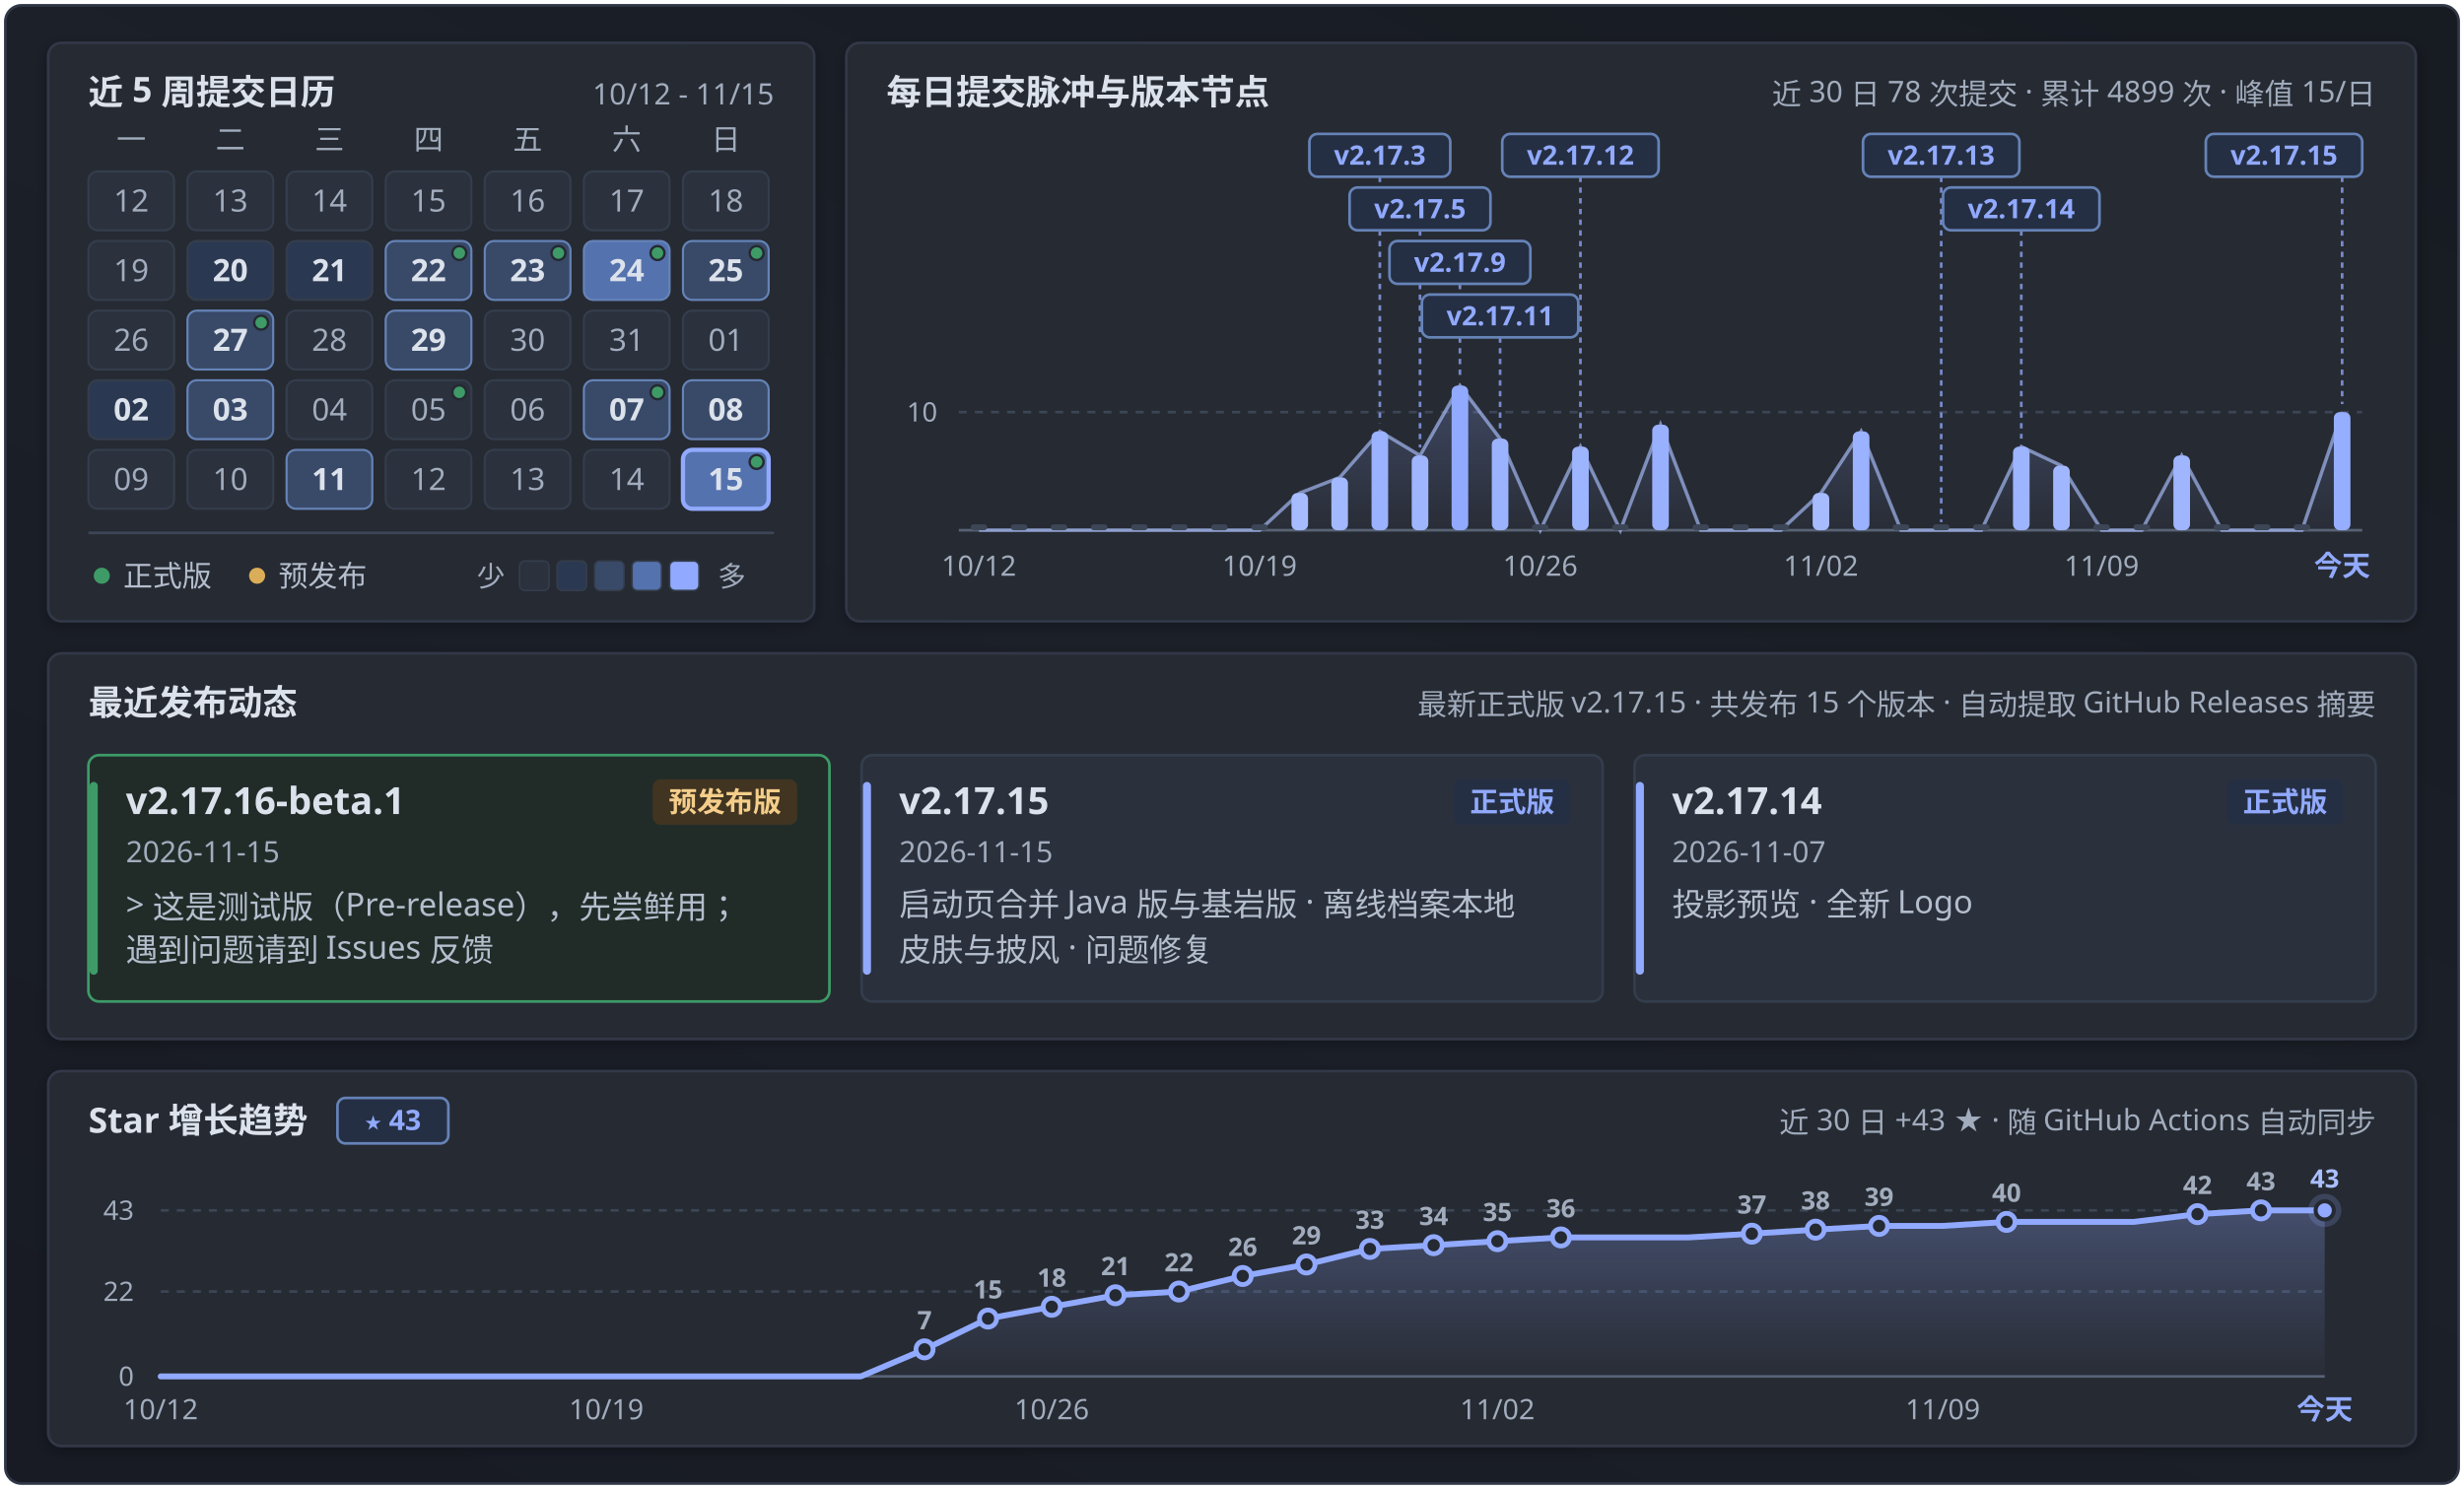
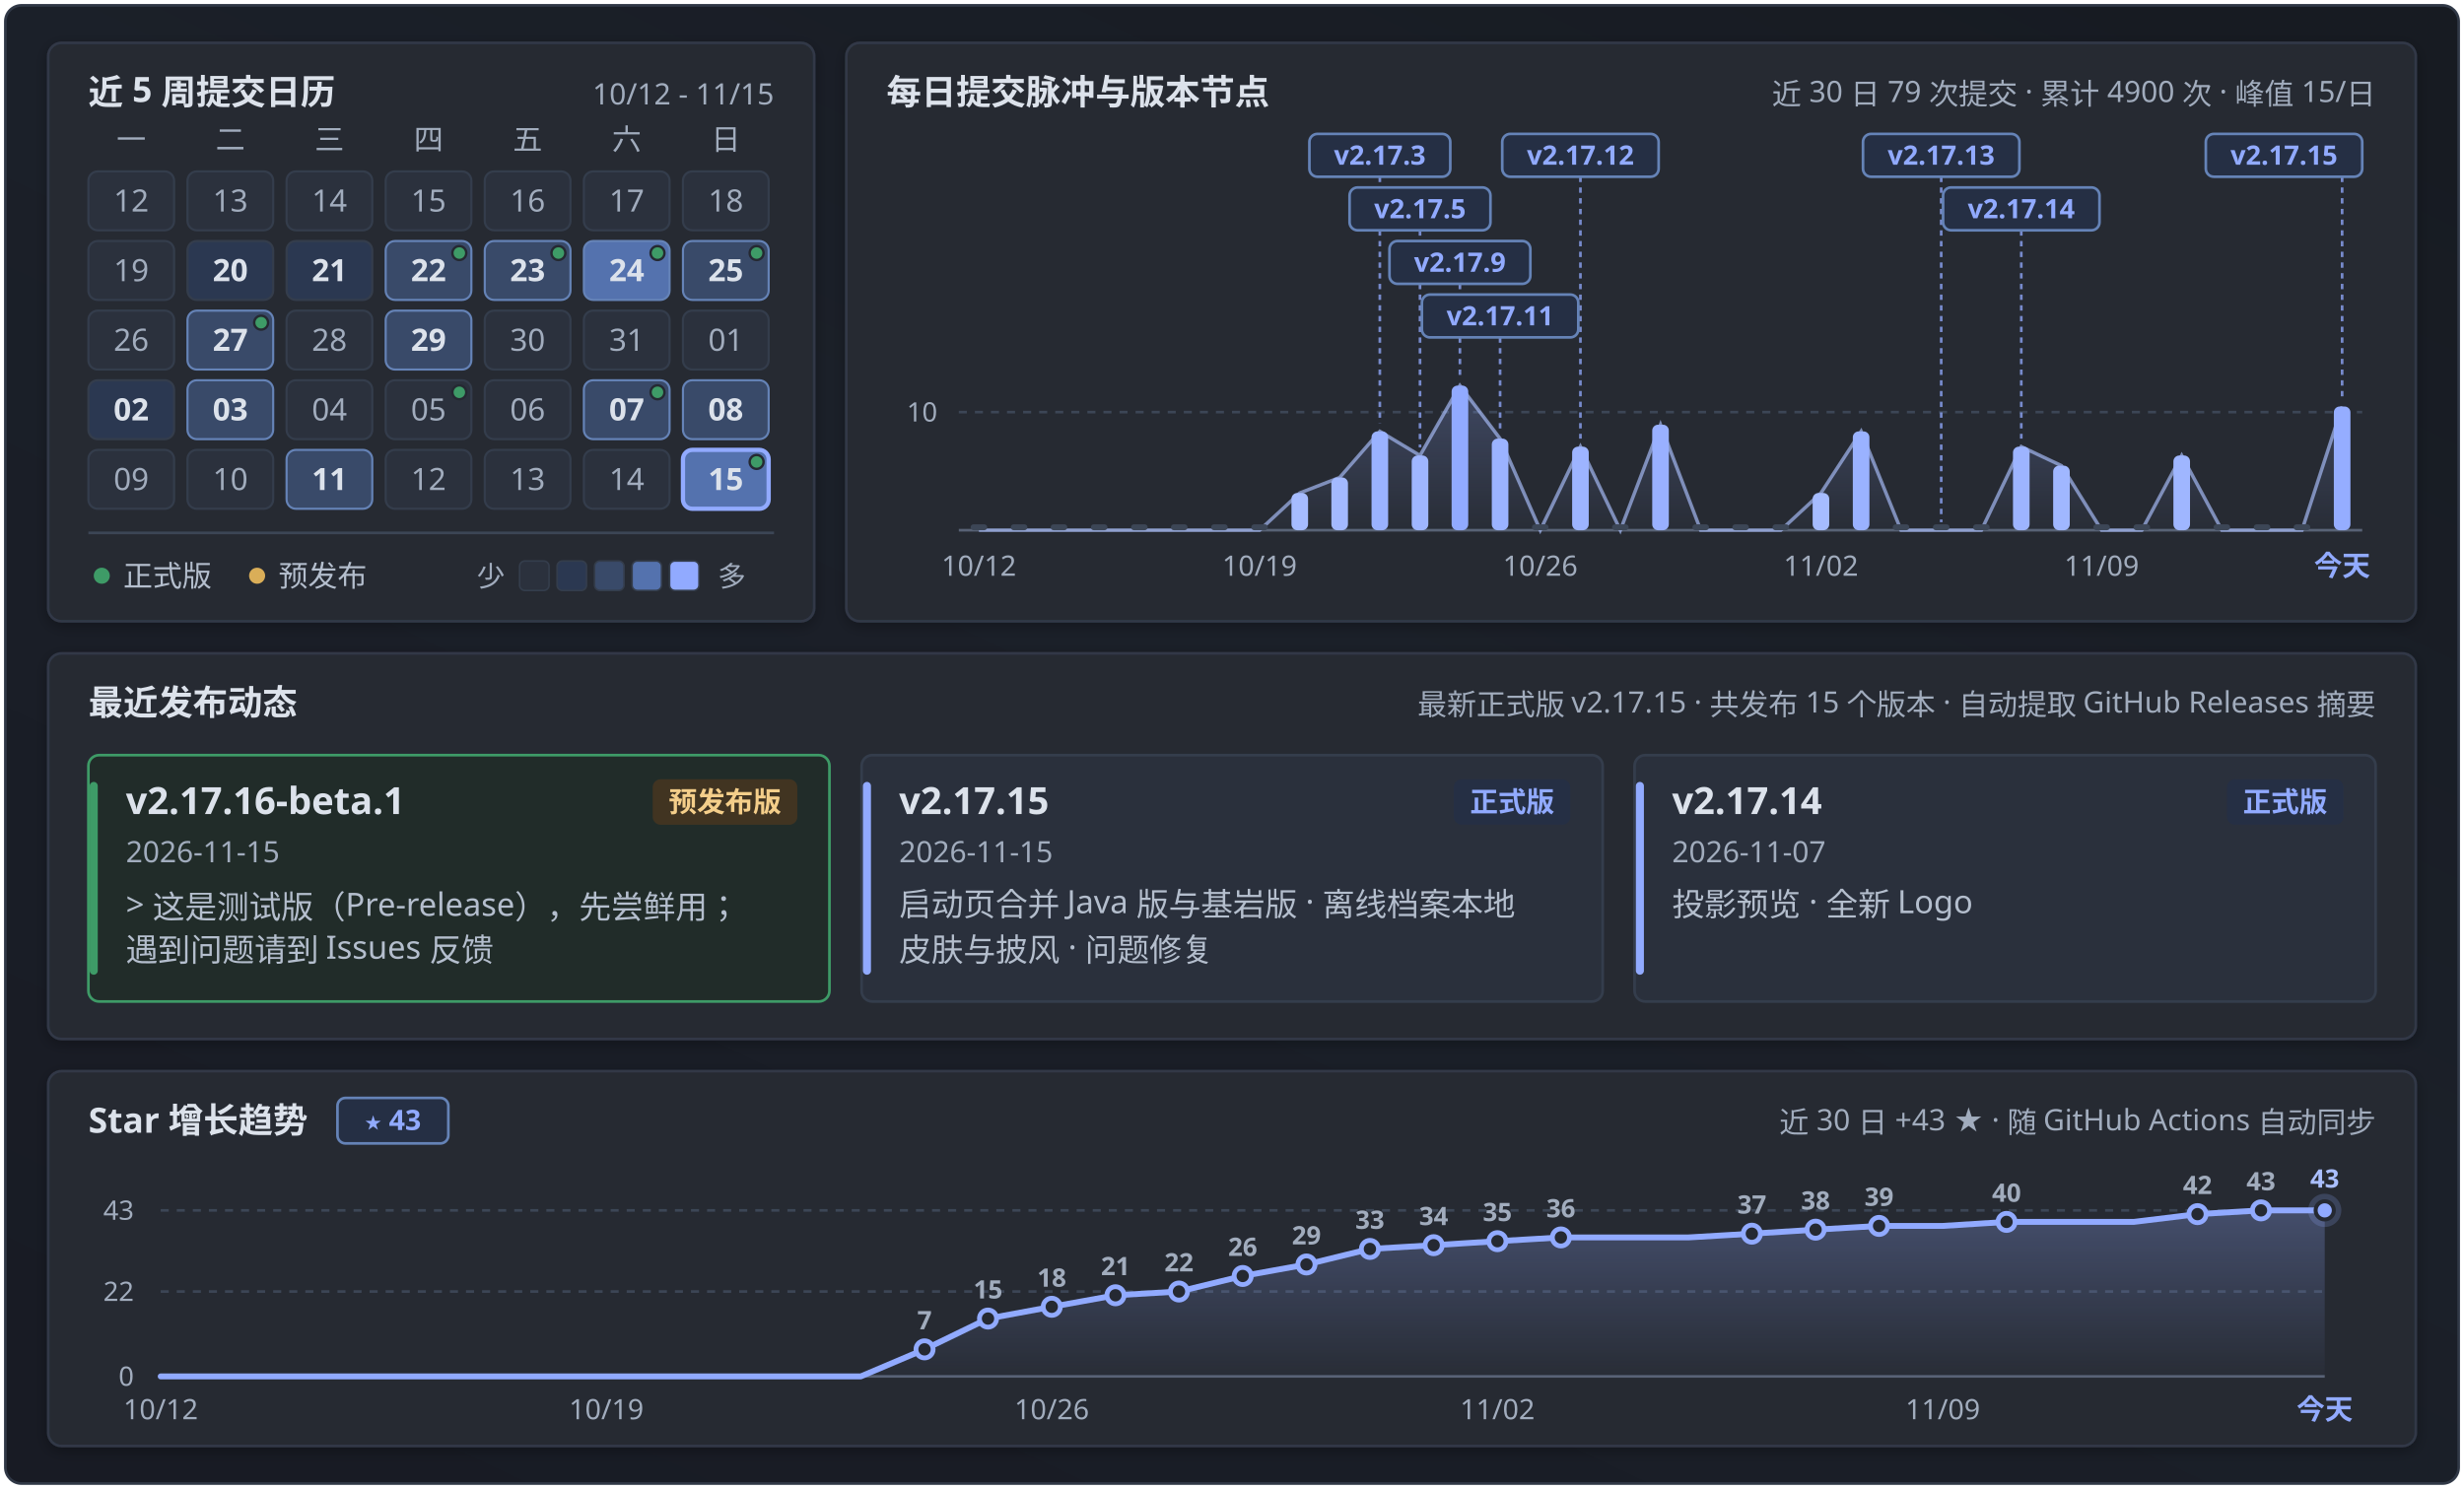
<svg xmlns="http://www.w3.org/2000/svg" width="920" height="556" viewBox="0 0 920 556" fill="none" role="img" aria-labelledby="calendar-title calendar-description">
  <defs>
    <linearGradient id="panFormGrad" x1="0.9" y1="0" x2="0.1" y2="1">
      <stop offset="0%" stop-color="#171b22" />
      <stop offset="45%" stop-color="#1b2029" />
      <stop offset="100%" stop-color="#181b24" />
    </linearGradient>
    <linearGradient id="pulseAreaGrad" x1="0" y1="0" x2="0" y2="1">
      <stop offset="0%" stop-color="#91aaff" stop-opacity="0.24" />
      <stop offset="100%" stop-color="#91aaff" stop-opacity="0.02" />
    </linearGradient>
    <linearGradient id="starAreaGrad" x1="0" y1="0" x2="0" y2="1">
      <stop offset="0%" stop-color="#91aaff" stop-opacity="0.28" />
      <stop offset="100%" stop-color="#91aaff" stop-opacity="0.02" />
    </linearGradient>
    <filter id="myCardShadow" x="-4%" y="-6%" width="108%" height="116%">
      <feDropShadow dx="0" dy="1.5" stdDeviation="2.5" flood-color="#000000" flood-opacity="0.28" />
    </filter>
    <clipPath id="windowClip">
      <rect x="2" y="2" width="916" height="552" rx="6" />
    </clipPath>
  </defs>
  <style>
  .sans { font-family: 'Microsoft YaHei UI', 'Microsoft YaHei', 'PingFang SC', 'Segoe UI', -apple-system, sans-serif; }
  .mono { font-family: 'Cascadia Mono', Consolas, 'Segoe UI', ui-monospace, monospace; font-variant-numeric: tabular-nums; }
</style>
  <g clip-path="url(#windowClip)">
    <rect x="2" y="2" width="916" height="552" fill="url(#panFormGrad)" />
    <rect x="18.0" y="16.0" width="286.0" height="216.0" rx="5" fill="#252932" stroke="#303846" stroke-width="1" filter="url(#myCardShadow)" />
    <text x="33.0" y="39.0" class="sans" font-size="13" font-weight="700" fill="#dce2eb" text-anchor="start">近 5 周提交日历</text>
    <text x="289.0" y="39.0" class="mono" font-size="11" font-weight="400" fill="#a1acbd" text-anchor="end">10/12 - 11/15</text>
    <text x="49.0" y="56.0" class="sans" font-size="11" font-weight="400" fill="#a1acbd" text-anchor="middle">一</text>
    <text x="86.0" y="56.0" class="sans" font-size="11" font-weight="400" fill="#a1acbd" text-anchor="middle">二</text>
    <text x="123.0" y="56.0" class="sans" font-size="11" font-weight="400" fill="#a1acbd" text-anchor="middle">三</text>
    <text x="160.0" y="56.0" class="sans" font-size="11" font-weight="400" fill="#a1acbd" text-anchor="middle">四</text>
    <text x="197.0" y="56.0" class="sans" font-size="11" font-weight="400" fill="#a1acbd" text-anchor="middle">五</text>
    <text x="234.0" y="56.0" class="sans" font-size="11" font-weight="400" fill="#a1acbd" text-anchor="middle">六</text>
    <text x="271.0" y="56.0" class="sans" font-size="11" font-weight="400" fill="#a1acbd" text-anchor="middle">日</text>
    <g opacity="1">
      <rect x="33.0" y="64.0" width="32" height="22" rx="3.5" fill="#2b313d" stroke="#343d4c" stroke-width="0.8" />
      <text x="49.0" y="79.0" class="mono" font-size="11.5" font-weight="400" fill="#a1acbd" text-anchor="middle">12</text>
    </g>
    <g opacity="1">
      <rect x="70.0" y="64.0" width="32" height="22" rx="3.5" fill="#2b313d" stroke="#343d4c" stroke-width="0.8" />
      <text x="86.0" y="79.0" class="mono" font-size="11.5" font-weight="400" fill="#a1acbd" text-anchor="middle">13</text>
    </g>
    <g opacity="1">
      <rect x="107.0" y="64.0" width="32" height="22" rx="3.5" fill="#2b313d" stroke="#343d4c" stroke-width="0.8" />
      <text x="123.0" y="79.0" class="mono" font-size="11.5" font-weight="400" fill="#a1acbd" text-anchor="middle">14</text>
    </g>
    <g opacity="1">
      <rect x="144.0" y="64.0" width="32" height="22" rx="3.5" fill="#2b313d" stroke="#343d4c" stroke-width="0.8" />
      <text x="160.0" y="79.0" class="mono" font-size="11.5" font-weight="400" fill="#a1acbd" text-anchor="middle">15</text>
    </g>
    <g opacity="1">
      <rect x="181.0" y="64.0" width="32" height="22" rx="3.5" fill="#2b313d" stroke="#343d4c" stroke-width="0.8" />
      <text x="197.0" y="79.0" class="mono" font-size="11.5" font-weight="400" fill="#a1acbd" text-anchor="middle">16</text>
    </g>
    <g opacity="1">
      <rect x="218.0" y="64.0" width="32" height="22" rx="3.5" fill="#2b313d" stroke="#343d4c" stroke-width="0.8" />
      <text x="234.0" y="79.0" class="mono" font-size="11.5" font-weight="400" fill="#a1acbd" text-anchor="middle">17</text>
    </g>
    <g opacity="1">
      <rect x="255.0" y="64.0" width="32" height="22" rx="3.5" fill="#2b313d" stroke="#343d4c" stroke-width="0.8" />
      <text x="271.0" y="79.0" class="mono" font-size="11.5" font-weight="400" fill="#a1acbd" text-anchor="middle">18</text>
    </g>
    <g opacity="1">
      <rect x="33.0" y="90.0" width="32" height="22" rx="3.5" fill="#2b313d" stroke="#343d4c" stroke-width="0.8" />
      <text x="49.0" y="105.0" class="mono" font-size="11.5" font-weight="400" fill="#a1acbd" text-anchor="middle">19</text>
    </g>
    <g opacity="1">
      <rect x="70.0" y="90.0" width="32" height="22" rx="3.5" fill="#2b3851" stroke="#343d4c" stroke-width="0.8" />
      <text x="86.0" y="105.0" class="mono" font-size="11.5" font-weight="700" fill="#dce2eb" text-anchor="middle">20</text>
    </g>
    <g opacity="1">
      <rect x="107.0" y="90.0" width="32" height="22" rx="3.5" fill="#2b3851" stroke="#343d4c" stroke-width="0.8" />
      <text x="123.0" y="105.0" class="mono" font-size="11.5" font-weight="700" fill="#dce2eb" text-anchor="middle">21</text>
    </g>
    <g opacity="1">
      <rect x="144.0" y="90.0" width="32" height="22" rx="3.5" fill="#394a69" stroke="#6583b7" stroke-width="0.8" />
      <text x="160.0" y="105.0" class="mono" font-size="11.5" font-weight="700" fill="#dce2eb" text-anchor="middle">22</text>
      <circle cx="171.5" cy="94.5" r="2.6" fill="#3e9b67" stroke="#252932" stroke-width="0.9" />
    </g>
    <g opacity="1">
      <rect x="181.0" y="90.0" width="32" height="22" rx="3.5" fill="#394a69" stroke="#6583b7" stroke-width="0.8" />
      <text x="197.0" y="105.0" class="mono" font-size="11.5" font-weight="700" fill="#dce2eb" text-anchor="middle">23</text>
      <circle cx="208.5" cy="94.5" r="2.6" fill="#3e9b67" stroke="#252932" stroke-width="0.9" />
    </g>
    <g opacity="1">
      <rect x="218.0" y="90.0" width="32" height="22" rx="3.5" fill="#5472ae" stroke="#6583b7" stroke-width="0.8" />
      <text x="234.0" y="105.0" class="mono" font-size="11.5" font-weight="700" fill="#dce2eb" text-anchor="middle">24</text>
      <circle cx="245.5" cy="94.5" r="2.6" fill="#3e9b67" stroke="#252932" stroke-width="0.9" />
    </g>
    <g opacity="1">
      <rect x="255.0" y="90.0" width="32" height="22" rx="3.5" fill="#394a69" stroke="#6583b7" stroke-width="0.8" />
      <text x="271.0" y="105.0" class="mono" font-size="11.5" font-weight="700" fill="#dce2eb" text-anchor="middle">25</text>
      <circle cx="282.5" cy="94.5" r="2.6" fill="#3e9b67" stroke="#252932" stroke-width="0.9" />
    </g>
    <g opacity="1">
      <rect x="33.0" y="116.0" width="32" height="22" rx="3.5" fill="#2b313d" stroke="#343d4c" stroke-width="0.8" />
      <text x="49.0" y="131.0" class="mono" font-size="11.5" font-weight="400" fill="#a1acbd" text-anchor="middle">26</text>
    </g>
    <g opacity="1">
      <rect x="70.0" y="116.0" width="32" height="22" rx="3.5" fill="#394a69" stroke="#6583b7" stroke-width="0.8" />
      <text x="86.0" y="131.0" class="mono" font-size="11.5" font-weight="700" fill="#dce2eb" text-anchor="middle">27</text>
      <circle cx="97.5" cy="120.5" r="2.6" fill="#3e9b67" stroke="#252932" stroke-width="0.9" />
    </g>
    <g opacity="1">
      <rect x="107.0" y="116.0" width="32" height="22" rx="3.5" fill="#2b313d" stroke="#343d4c" stroke-width="0.8" />
      <text x="123.0" y="131.0" class="mono" font-size="11.5" font-weight="400" fill="#a1acbd" text-anchor="middle">28</text>
    </g>
    <g opacity="1">
      <rect x="144.0" y="116.0" width="32" height="22" rx="3.5" fill="#394a69" stroke="#6583b7" stroke-width="0.8" />
      <text x="160.0" y="131.0" class="mono" font-size="11.5" font-weight="700" fill="#dce2eb" text-anchor="middle">29</text>
    </g>
    <g opacity="1">
      <rect x="181.0" y="116.0" width="32" height="22" rx="3.5" fill="#2b313d" stroke="#343d4c" stroke-width="0.8" />
      <text x="197.0" y="131.0" class="mono" font-size="11.5" font-weight="400" fill="#a1acbd" text-anchor="middle">30</text>
    </g>
    <g opacity="1">
      <rect x="218.0" y="116.0" width="32" height="22" rx="3.5" fill="#2b313d" stroke="#343d4c" stroke-width="0.8" />
      <text x="234.0" y="131.0" class="mono" font-size="11.5" font-weight="400" fill="#a1acbd" text-anchor="middle">31</text>
    </g>
    <g opacity="1">
      <rect x="255.0" y="116.0" width="32" height="22" rx="3.5" fill="#2b313d" stroke="#343d4c" stroke-width="0.8" />
      <text x="271.0" y="131.0" class="mono" font-size="11.5" font-weight="400" fill="#a1acbd" text-anchor="middle">01</text>
    </g>
    <g opacity="1">
      <rect x="33.0" y="142.0" width="32" height="22" rx="3.5" fill="#2b3851" stroke="#343d4c" stroke-width="0.8" />
      <text x="49.0" y="157.0" class="mono" font-size="11.5" font-weight="700" fill="#dce2eb" text-anchor="middle">02</text>
    </g>
    <g opacity="1">
      <rect x="70.0" y="142.0" width="32" height="22" rx="3.5" fill="#394a69" stroke="#6583b7" stroke-width="0.8" />
      <text x="86.0" y="157.0" class="mono" font-size="11.5" font-weight="700" fill="#dce2eb" text-anchor="middle">03</text>
    </g>
    <g opacity="1">
      <rect x="107.0" y="142.0" width="32" height="22" rx="3.5" fill="#2b313d" stroke="#343d4c" stroke-width="0.8" />
      <text x="123.0" y="157.0" class="mono" font-size="11.5" font-weight="400" fill="#a1acbd" text-anchor="middle">04</text>
    </g>
    <g opacity="1">
      <rect x="144.0" y="142.0" width="32" height="22" rx="3.5" fill="#2b313d" stroke="#343d4c" stroke-width="0.8" />
      <text x="160.0" y="157.0" class="mono" font-size="11.5" font-weight="400" fill="#a1acbd" text-anchor="middle">05</text>
      <circle cx="171.5" cy="146.5" r="2.6" fill="#3e9b67" stroke="#252932" stroke-width="0.9" />
    </g>
    <g opacity="1">
      <rect x="181.0" y="142.0" width="32" height="22" rx="3.5" fill="#2b313d" stroke="#343d4c" stroke-width="0.8" />
      <text x="197.0" y="157.0" class="mono" font-size="11.5" font-weight="400" fill="#a1acbd" text-anchor="middle">06</text>
    </g>
    <g opacity="1">
      <rect x="218.0" y="142.0" width="32" height="22" rx="3.5" fill="#394a69" stroke="#6583b7" stroke-width="0.8" />
      <text x="234.0" y="157.0" class="mono" font-size="11.5" font-weight="700" fill="#dce2eb" text-anchor="middle">07</text>
      <circle cx="245.5" cy="146.5" r="2.6" fill="#3e9b67" stroke="#252932" stroke-width="0.9" />
    </g>
    <g opacity="1">
      <rect x="255.0" y="142.0" width="32" height="22" rx="3.5" fill="#394a69" stroke="#6583b7" stroke-width="0.8" />
      <text x="271.0" y="157.0" class="mono" font-size="11.5" font-weight="700" fill="#dce2eb" text-anchor="middle">08</text>
    </g>
    <g opacity="1">
      <rect x="33.0" y="168.0" width="32" height="22" rx="3.5" fill="#2b313d" stroke="#343d4c" stroke-width="0.8" />
      <text x="49.0" y="183.0" class="mono" font-size="11.5" font-weight="400" fill="#a1acbd" text-anchor="middle">09</text>
    </g>
    <g opacity="1">
      <rect x="70.0" y="168.0" width="32" height="22" rx="3.5" fill="#2b313d" stroke="#343d4c" stroke-width="0.8" />
      <text x="86.0" y="183.0" class="mono" font-size="11.5" font-weight="400" fill="#a1acbd" text-anchor="middle">10</text>
    </g>
    <g opacity="1">
      <rect x="107.0" y="168.0" width="32" height="22" rx="3.5" fill="#394a69" stroke="#6583b7" stroke-width="0.8" />
      <text x="123.0" y="183.0" class="mono" font-size="11.5" font-weight="700" fill="#dce2eb" text-anchor="middle">11</text>
    </g>
    <g opacity="1">
      <rect x="144.0" y="168.0" width="32" height="22" rx="3.5" fill="#2b313d" stroke="#343d4c" stroke-width="0.8" />
      <text x="160.0" y="183.0" class="mono" font-size="11.5" font-weight="400" fill="#a1acbd" text-anchor="middle">12</text>
    </g>
    <g opacity="1">
      <rect x="181.0" y="168.0" width="32" height="22" rx="3.5" fill="#2b313d" stroke="#343d4c" stroke-width="0.8" />
      <text x="197.0" y="183.0" class="mono" font-size="11.5" font-weight="400" fill="#a1acbd" text-anchor="middle">13</text>
    </g>
    <g opacity="1">
      <rect x="218.0" y="168.0" width="32" height="22" rx="3.5" fill="#2b313d" stroke="#343d4c" stroke-width="0.8" />
      <text x="234.0" y="183.0" class="mono" font-size="11.5" font-weight="400" fill="#a1acbd" text-anchor="middle">14</text>
    </g>
    <g opacity="1">
      <rect x="255.0" y="168.0" width="32" height="22" rx="3.5" fill="#5472ae" stroke="#91aaff" stroke-width="1.6" />
      <text x="271.0" y="183.0" class="mono" font-size="11.5" font-weight="700" fill="#dce2eb" text-anchor="middle">15</text>
      <circle cx="282.5" cy="172.5" r="2.6" fill="#3e9b67" stroke="#252932" stroke-width="0.9" />
    </g>
    <line x1="33" y1="199" x2="289" y2="199" stroke="#3c4656" stroke-width="1" />
    <circle cx="38" cy="215" r="3" fill="#3e9b67" />
    <text x="46.0" y="219.0" class="sans" font-size="11" font-weight="400" fill="#b4becd" text-anchor="start">正式版</text>
    <circle cx="96" cy="215" r="3" fill="#daae58" />
    <text x="104.0" y="219.0" class="sans" font-size="11" font-weight="400" fill="#b4becd" text-anchor="start">预发布</text>
    <text x="178.0" y="219.0" class="sans" font-size="10.5" font-weight="400" fill="#a1acbd" text-anchor="start">少</text>
    <rect x="194" y="209.5" width="11" height="11" rx="2" fill="#2b313d" stroke="#343d4c" stroke-width="0.6" />
    <rect x="208" y="209.5" width="11" height="11" rx="2" fill="#2b3851" stroke="#343d4c" stroke-width="0.6" />
    <rect x="222" y="209.5" width="11" height="11" rx="2" fill="#394a69" stroke="#343d4c" stroke-width="0.6" />
    <rect x="236" y="209.5" width="11" height="11" rx="2" fill="#5472ae" stroke="#343d4c" stroke-width="0.6" />
    <rect x="250" y="209.5" width="11" height="11" rx="2" fill="#91aaff" stroke="#343d4c" stroke-width="0.6" />
    <text x="268.0" y="219.0" class="sans" font-size="10.5" font-weight="400" fill="#a1acbd" text-anchor="start">多</text>
    <rect x="316.0" y="16.0" width="586.0" height="216.0" rx="5" fill="#252932" stroke="#303846" stroke-width="1" filter="url(#myCardShadow)" />
    <text x="331.0" y="39.0" class="sans" font-size="13" font-weight="700" fill="#dce2eb" text-anchor="start">每日提交脉冲与版本节点</text>
-     <text x="887.0" y="39.0" class="sans" font-size="11" font-weight="400" fill="#a1acbd" text-anchor="end">近 30 日 78 次提交 · 累计 4899 次 · 峰值 15/日</text>
+     <text x="887.0" y="39.0" class="sans" font-size="11" font-weight="400" fill="#a1acbd" text-anchor="end">近 30 日 79 次提交 · 累计 4900 次 · 峰值 15/日</text>
    <line x1="358.0" y1="153.9" x2="882.0" y2="153.9" stroke="#3c4656" stroke-width="1" stroke-dasharray="3 3" />
    <text x="350.0" y="157.4" class="mono" font-size="10" font-weight="400" fill="#a1acbd" text-anchor="end">10</text>
    <line x1="358.0" y1="198.0" x2="882.0" y2="198.0" stroke="#586275" stroke-width="1" />
-     <path d="M 365.5,198.0 L 365.5,198.0 L 380.5,198.0 L 395.4,198.0 L 410.4,198.0 L 425.4,198.0 L 440.3,198.0 L 455.3,198.0 L 470.3,198.0 L 485.3,184.1 L 500.2,178.3 L 515.2,161.1 L 530.2,170.1 L 545.1,144.0 L 560.1,163.8 L 575.1,198.0 L 590.1,166.8 L 605.0,198.0 L 620.0,158.6 L 635.0,198.0 L 649.9,198.0 L 664.9,198.0 L 679.9,184.1 L 694.9,161.1 L 709.8,198.0 L 724.8,198.0 L 739.8,198.0 L 754.7,166.8 L 769.7,173.9 L 784.7,198.0 L 799.7,198.0 L 814.6,170.1 L 829.6,198.0 L 844.6,198.0 L 859.5,198.0 L 874.5,153.9 L 874.5,198.0 Z" fill="url(#pulseAreaGrad)" />
-     <path d="M 365.5,198.0 L 380.5,198.0 L 395.4,198.0 L 410.4,198.0 L 425.4,198.0 L 440.3,198.0 L 455.3,198.0 L 470.3,198.0 L 485.3,184.1 L 500.2,178.3 L 515.2,161.1 L 530.2,170.1 L 545.1,144.0 L 560.1,163.8 L 575.1,198.0 L 590.1,166.8 L 605.0,198.0 L 620.0,158.6 L 635.0,198.0 L 649.9,198.0 L 664.9,198.0 L 679.9,184.1 L 694.9,161.1 L 709.8,198.0 L 724.8,198.0 L 739.8,198.0 L 754.7,166.8 L 769.7,173.9 L 784.7,198.0 L 799.7,198.0 L 814.6,170.1 L 829.6,198.0 L 844.6,198.0 L 859.5,198.0 L 874.5,153.9" fill="none" stroke="#adc2ff" stroke-width="1.3" stroke-opacity="0.65" />
+     <path d="M 365.5,198.0 L 365.5,198.0 L 380.5,198.0 L 395.4,198.0 L 410.4,198.0 L 425.4,198.0 L 440.3,198.0 L 455.3,198.0 L 470.3,198.0 L 485.3,184.1 L 500.2,178.3 L 515.2,161.1 L 530.2,170.1 L 545.1,144.0 L 560.1,163.8 L 575.1,198.0 L 590.1,166.8 L 605.0,198.0 L 620.0,158.6 L 635.0,198.0 L 649.9,198.0 L 664.9,198.0 L 679.9,184.1 L 694.9,161.1 L 709.8,198.0 L 724.8,198.0 L 739.8,198.0 L 754.7,166.8 L 769.7,173.9 L 784.7,198.0 L 799.7,198.0 L 814.6,170.1 L 829.6,198.0 L 844.6,198.0 L 859.5,198.0 L 874.5,151.8 L 874.5,198.0 Z" fill="url(#pulseAreaGrad)" />
+     <path d="M 365.5,198.0 L 380.5,198.0 L 395.4,198.0 L 410.4,198.0 L 425.4,198.0 L 440.3,198.0 L 455.3,198.0 L 470.3,198.0 L 485.3,184.1 L 500.2,178.3 L 515.2,161.1 L 530.2,170.1 L 545.1,144.0 L 560.1,163.8 L 575.1,198.0 L 590.1,166.8 L 605.0,198.0 L 620.0,158.6 L 635.0,198.0 L 649.9,198.0 L 664.9,198.0 L 679.9,184.1 L 694.9,161.1 L 709.8,198.0 L 724.8,198.0 L 739.8,198.0 L 754.7,166.8 L 769.7,173.9 L 784.7,198.0 L 799.7,198.0 L 814.6,170.1 L 829.6,198.0 L 844.6,198.0 L 859.5,198.0 L 874.5,151.8" fill="none" stroke="#adc2ff" stroke-width="1.3" stroke-opacity="0.65" />
    <line x1="515.2" y1="66.0" x2="515.2" y2="158.1" stroke="#91aaff" stroke-width="1" stroke-dasharray="2 2" opacity="0.75" />
    <line x1="530.2" y1="86.0" x2="530.2" y2="167.1" stroke="#91aaff" stroke-width="1" stroke-dasharray="2 2" opacity="0.75" />
    <line x1="545.1" y1="106.0" x2="545.1" y2="141.0" stroke="#91aaff" stroke-width="1" stroke-dasharray="2 2" opacity="0.75" />
    <line x1="560.1" y1="126.0" x2="560.1" y2="160.8" stroke="#91aaff" stroke-width="1" stroke-dasharray="2 2" opacity="0.75" />
    <line x1="590.1" y1="66.0" x2="590.1" y2="163.8" stroke="#91aaff" stroke-width="1" stroke-dasharray="2 2" opacity="0.75" />
    <line x1="724.8" y1="66.0" x2="724.8" y2="195.0" stroke="#91aaff" stroke-width="1" stroke-dasharray="2 2" opacity="0.75" />
    <line x1="754.7" y1="86.0" x2="754.7" y2="163.8" stroke="#91aaff" stroke-width="1" stroke-dasharray="2 2" opacity="0.75" />
-     <line x1="874.5" y1="66.0" x2="874.5" y2="150.9" stroke="#91aaff" stroke-width="1" stroke-dasharray="2 2" opacity="0.75" />
+     <line x1="874.5" y1="66.0" x2="874.5" y2="148.8" stroke="#91aaff" stroke-width="1" stroke-dasharray="2 2" opacity="0.75" />
    <g>
      <rect x="362.4" y="195.8" width="6.2" height="2.2" rx="1.1" fill="#3c4656" />
    </g>
    <g>
      <rect x="377.4" y="195.8" width="6.2" height="2.2" rx="1.1" fill="#3c4656" />
    </g>
    <g>
      <rect x="392.3" y="195.8" width="6.2" height="2.2" rx="1.1" fill="#3c4656" />
    </g>
    <g>
      <rect x="407.3" y="195.8" width="6.2" height="2.2" rx="1.1" fill="#3c4656" />
    </g>
    <g>
      <rect x="422.3" y="195.8" width="6.2" height="2.2" rx="1.1" fill="#3c4656" />
    </g>
    <g>
      <rect x="437.2" y="195.8" width="6.2" height="2.2" rx="1.1" fill="#3c4656" />
    </g>
    <g>
      <rect x="452.2" y="195.8" width="6.2" height="2.2" rx="1.1" fill="#3c4656" />
    </g>
    <g>
      <rect x="467.2" y="195.8" width="6.2" height="2.2" rx="1.1" fill="#3c4656" />
    </g>
    <g>
      <rect x="482.2" y="184.1" width="6.2" height="13.9" rx="2.2" fill="#a6bcff" />
    </g>
    <g>
      <rect x="497.1" y="178.3" width="6.2" height="19.7" rx="2.2" fill="#a3b9ff" />
    </g>
    <g>
      <rect x="512.1" y="161.1" width="6.2" height="36.9" rx="2.2" fill="#9ab2ff" />
    </g>
    <g>
      <rect x="527.1" y="170.1" width="6.2" height="27.9" rx="2.2" fill="#9fb6ff" />
    </g>
    <g>
      <rect x="542.0" y="144.0" width="6.2" height="54.0" rx="2.2" fill="#91aaff" />
    </g>
    <g>
      <rect x="557.0" y="163.8" width="6.2" height="34.2" rx="2.2" fill="#9bb3ff" />
    </g>
    <g>
      <rect x="572.0" y="195.8" width="6.2" height="2.2" rx="1.1" fill="#3c4656" />
    </g>
    <g>
      <rect x="587.0" y="166.8" width="6.2" height="31.2" rx="2.2" fill="#9db4ff" />
    </g>
    <g>
      <rect x="601.9" y="195.8" width="6.2" height="2.2" rx="1.1" fill="#3c4656" />
    </g>
    <g>
      <rect x="616.9" y="158.6" width="6.2" height="39.4" rx="2.2" fill="#99b0ff" />
    </g>
    <g>
      <rect x="631.9" y="195.8" width="6.2" height="2.2" rx="1.1" fill="#3c4656" />
    </g>
    <g>
      <rect x="646.8" y="195.8" width="6.2" height="2.2" rx="1.1" fill="#3c4656" />
    </g>
    <g>
      <rect x="661.8" y="195.8" width="6.2" height="2.2" rx="1.1" fill="#3c4656" />
    </g>
    <g>
      <rect x="676.8" y="184.1" width="6.2" height="13.9" rx="2.2" fill="#a6bcff" />
    </g>
    <g>
      <rect x="691.8" y="161.1" width="6.2" height="36.9" rx="2.2" fill="#9ab2ff" />
    </g>
    <g>
      <rect x="706.7" y="195.8" width="6.2" height="2.2" rx="1.1" fill="#3c4656" />
    </g>
    <g>
      <rect x="721.7" y="195.8" width="6.2" height="2.2" rx="1.1" fill="#3c4656" />
    </g>
    <g>
      <rect x="736.7" y="195.8" width="6.2" height="2.2" rx="1.1" fill="#3c4656" />
    </g>
    <g>
      <rect x="751.6" y="166.8" width="6.2" height="31.2" rx="2.2" fill="#9db4ff" />
    </g>
    <g>
      <rect x="766.6" y="173.9" width="6.2" height="24.1" rx="2.2" fill="#a0b7ff" />
    </g>
    <g>
      <rect x="781.6" y="195.8" width="6.2" height="2.2" rx="1.1" fill="#3c4656" />
    </g>
    <g>
      <rect x="796.6" y="195.8" width="6.2" height="2.2" rx="1.1" fill="#3c4656" />
    </g>
    <g>
      <rect x="811.5" y="170.1" width="6.2" height="27.9" rx="2.2" fill="#9fb6ff" />
    </g>
    <g>
      <rect x="826.5" y="195.8" width="6.2" height="2.2" rx="1.1" fill="#3c4656" />
    </g>
    <g>
      <rect x="841.5" y="195.8" width="6.2" height="2.2" rx="1.1" fill="#3c4656" />
    </g>
    <g>
      <rect x="856.4" y="195.8" width="6.2" height="2.2" rx="1.1" fill="#3c4656" />
    </g>
    <g>
-       <rect x="871.4" y="153.9" width="6.2" height="44.1" rx="2.2" fill="#96aeff" />
+       <rect x="871.4" y="151.8" width="6.2" height="46.2" rx="2.2" fill="#95adff" />
    </g>
    <rect x="488.9" y="50.0" width="52.6" height="16" rx="3" fill="#252f44" stroke="#6583b7" stroke-width="1" />
    <text x="515.2" y="61.5" class="mono" font-size="10" font-weight="700" fill="#91aaff" text-anchor="middle">v2.17.3</text>
    <rect x="503.9" y="70.0" width="52.6" height="16" rx="3" fill="#252f44" stroke="#6583b7" stroke-width="1" />
    <text x="530.2" y="81.5" class="mono" font-size="10" font-weight="700" fill="#91aaff" text-anchor="middle">v2.17.5</text>
    <rect x="518.8" y="90.0" width="52.6" height="16" rx="3" fill="#252f44" stroke="#6583b7" stroke-width="1" />
    <text x="545.1" y="101.5" class="mono" font-size="10" font-weight="700" fill="#91aaff" text-anchor="middle">v2.17.9</text>
    <rect x="530.9" y="110.0" width="58.4" height="16" rx="3" fill="#252f44" stroke="#6583b7" stroke-width="1" />
    <text x="560.1" y="121.5" class="mono" font-size="10" font-weight="700" fill="#91aaff" text-anchor="middle">v2.17.11</text>
    <rect x="560.9" y="50.0" width="58.4" height="16" rx="3" fill="#252f44" stroke="#6583b7" stroke-width="1" />
    <text x="590.1" y="61.5" class="mono" font-size="10" font-weight="700" fill="#91aaff" text-anchor="middle">v2.17.12</text>
    <rect x="695.6" y="50.0" width="58.4" height="16" rx="3" fill="#252f44" stroke="#6583b7" stroke-width="1" />
    <text x="724.8" y="61.5" class="mono" font-size="10" font-weight="700" fill="#91aaff" text-anchor="middle">v2.17.13</text>
    <rect x="725.5" y="70.0" width="58.4" height="16" rx="3" fill="#252f44" stroke="#6583b7" stroke-width="1" />
    <text x="754.7" y="81.5" class="mono" font-size="10" font-weight="700" fill="#91aaff" text-anchor="middle">v2.17.14</text>
    <rect x="823.6" y="50.0" width="58.4" height="16" rx="3" fill="#252f44" stroke="#6583b7" stroke-width="1" />
    <text x="852.8" y="61.5" class="mono" font-size="10" font-weight="700" fill="#91aaff" text-anchor="middle">v2.17.15</text>
    <text x="365.5" y="215.0" class="mono" font-size="10.5" font-weight="400" fill="#a1acbd" text-anchor="middle">10/12</text>
    <text x="470.3" y="215.0" class="mono" font-size="10.5" font-weight="400" fill="#a1acbd" text-anchor="middle">10/19</text>
    <text x="575.1" y="215.0" class="mono" font-size="10.5" font-weight="400" fill="#a1acbd" text-anchor="middle">10/26</text>
    <text x="679.9" y="215.0" class="mono" font-size="10.5" font-weight="400" fill="#a1acbd" text-anchor="middle">11/02</text>
    <text x="784.7" y="215.0" class="mono" font-size="10.5" font-weight="400" fill="#a1acbd" text-anchor="middle">11/09</text>
    <text x="874.5" y="215.0" class="sans" font-size="10.5" font-weight="700" fill="#91aaff" text-anchor="middle">今天</text>
    <rect x="18.0" y="244.0" width="884.0" height="144.0" rx="5" fill="#252932" stroke="#303846" stroke-width="1" filter="url(#myCardShadow)" />
    <text x="33.0" y="267.0" class="sans" font-size="13" font-weight="700" fill="#dce2eb" text-anchor="start">最近发布动态</text>
    <text x="887.0" y="267.0" class="sans" font-size="11" font-weight="400" fill="#a1acbd" text-anchor="end">最新正式版 v2.17.15 · 共发布 15 个版本 · 自动提取 GitHub Releases 摘要</text>
    <g>
      <rect x="33.0" y="282.0" width="276.7" height="92.0" rx="4" fill="#212c29" stroke="#3e9b67" stroke-width="1" />
      <rect x="33.5" y="292.0" width="3" height="72.0" rx="1.5" fill="#3e9b67" />
      <text x="47.0" y="304.0" class="mono" font-size="14" font-weight="700" fill="#dce2eb" text-anchor="start">v2.17.16-beta.1</text>
      <rect x="243.7" y="291.0" width="54.0" height="17" rx="3" fill="#413421" />
      <text x="270.7" y="303.2" class="sans" font-size="10.5" font-weight="600" fill="#f4ce8a" text-anchor="middle">预发布版</text>
      <text x="47.0" y="322.0" class="mono" font-size="11" font-weight="400" fill="#a1acbd" text-anchor="start">2026-11-15</text>
      <text x="47.0" y="342.0" class="sans" font-size="12" font-weight="400" fill="#b4becd" text-anchor="start">&gt; 这是测试版（Pre-release），先尝鲜用；</text>
      <text x="47.0" y="359.0" class="sans" font-size="12" font-weight="400" fill="#b4becd" text-anchor="start">遇到问题请到 Issues 反馈</text>
    </g>
    <g>
      <rect x="321.7" y="282.0" width="276.7" height="92.0" rx="4" fill="#2a303c" stroke="#343d4c" stroke-width="1" />
      <rect x="322.2" y="292.0" width="3" height="72.0" rx="1.5" fill="#91aaff" />
      <text x="335.7" y="304.0" class="mono" font-size="14" font-weight="700" fill="#dce2eb" text-anchor="start">v2.17.15</text>
      <rect x="542.8" y="291.0" width="43.5" height="17" rx="3" fill="#252f44" />
      <text x="564.6" y="303.2" class="sans" font-size="10.5" font-weight="600" fill="#91aaff" text-anchor="middle">正式版</text>
      <text x="335.7" y="322.0" class="mono" font-size="11" font-weight="400" fill="#a1acbd" text-anchor="start">2026-11-15</text>
      <text x="335.7" y="342.0" class="sans" font-size="12" font-weight="400" fill="#b4becd" text-anchor="start">启动页合并 Java 版与基岩版 · 离线档案本地</text>
      <text x="335.7" y="359.0" class="sans" font-size="12" font-weight="400" fill="#b4becd" text-anchor="start">皮肤与披风 · 问题修复</text>
    </g>
    <g>
      <rect x="610.3" y="282.0" width="276.7" height="92.0" rx="4" fill="#2a303c" stroke="#343d4c" stroke-width="1" />
      <rect x="610.8" y="292.0" width="3" height="72.0" rx="1.5" fill="#91aaff" />
      <text x="624.3" y="304.0" class="mono" font-size="14" font-weight="700" fill="#dce2eb" text-anchor="start">v2.17.14</text>
      <rect x="831.5" y="291.0" width="43.5" height="17" rx="3" fill="#252f44" />
      <text x="853.2" y="303.2" class="sans" font-size="10.5" font-weight="600" fill="#91aaff" text-anchor="middle">正式版</text>
      <text x="624.3" y="322.0" class="mono" font-size="11" font-weight="400" fill="#a1acbd" text-anchor="start">2026-11-07</text>
      <text x="624.3" y="342.0" class="sans" font-size="12" font-weight="400" fill="#b4becd" text-anchor="start">投影预览 · 全新 Logo</text>
    </g>
    <rect x="18.0" y="400.0" width="884.0" height="140.0" rx="5" fill="#252932" stroke="#303846" stroke-width="1" filter="url(#myCardShadow)" />
    <text x="33.0" y="423.0" class="sans" font-size="13" font-weight="700" fill="#dce2eb" text-anchor="start">Star 增长趋势</text>
    <rect x="126.0" y="410.0" width="41.4" height="17" rx="3" fill="#252f44" stroke="#6583b7" stroke-width="1" />
    <text x="146.7" y="422.0" class="mono" font-size="10.5" font-weight="700" fill="#91aaff" text-anchor="middle">★ 43</text>
    <text x="887.0" y="423.0" class="sans" font-size="11" font-weight="400" fill="#a1acbd" text-anchor="end">近 30 日 +43 ★ · 随 GitHub Actions 自动同步</text>
    <text x="50.0" y="517.5" class="mono" font-size="10" font-weight="400" fill="#a1acbd" text-anchor="end">0</text>
    <line x1="60.0" y1="482.3" x2="868.0" y2="482.3" stroke="#3c4656" stroke-width="1" stroke-dasharray="3 3" />
    <text x="50.0" y="485.8" class="mono" font-size="10" font-weight="400" fill="#a1acbd" text-anchor="end">22</text>
    <line x1="60.0" y1="452.0" x2="868.0" y2="452.0" stroke="#3c4656" stroke-width="1" stroke-dasharray="3 3" />
    <text x="50.0" y="455.5" class="mono" font-size="10" font-weight="400" fill="#a1acbd" text-anchor="end">43</text>
    <line x1="60.0" y1="514.0" x2="868.0" y2="514.0" stroke="#586275" stroke-width="1" />
    <path d="M 60.0,514.0 L 60.0,514.0 L 83.8,514.0 L 107.5,514.0 L 131.3,514.0 L 155.1,514.0 L 178.8,514.0 L 202.6,514.0 L 226.4,514.0 L 250.1,514.0 L 273.9,514.0 L 297.6,514.0 L 321.4,514.0 L 345.2,503.9 L 368.9,492.4 L 392.7,488.0 L 416.5,483.7 L 440.2,482.3 L 464.0,476.5 L 487.8,472.2 L 511.5,466.4 L 535.3,465.0 L 559.1,463.5 L 582.8,462.1 L 606.6,462.1 L 630.4,462.1 L 654.1,460.7 L 677.9,459.2 L 701.6,457.8 L 725.4,457.8 L 749.2,456.3 L 772.9,456.3 L 796.7,456.3 L 820.5,453.4 L 844.2,452.0 L 868.0,452.0 L 868.0,514.0 Z" fill="url(#starAreaGrad)" />
    <path d="M 60.0,514.0 L 83.8,514.0 L 107.5,514.0 L 131.3,514.0 L 155.1,514.0 L 178.8,514.0 L 202.6,514.0 L 226.4,514.0 L 250.1,514.0 L 273.9,514.0 L 297.6,514.0 L 321.4,514.0 L 345.2,503.9 L 368.9,492.4 L 392.7,488.0 L 416.5,483.7 L 440.2,482.3 L 464.0,476.5 L 487.8,472.2 L 511.5,466.4 L 535.3,465.0 L 559.1,463.5 L 582.8,462.1 L 606.6,462.1 L 630.4,462.1 L 654.1,460.7 L 677.9,459.2 L 701.6,457.8 L 725.4,457.8 L 749.2,456.3 L 772.9,456.3 L 796.7,456.3 L 820.5,453.4 L 844.2,452.0 L 868.0,452.0" fill="none" stroke="#91aaff" stroke-width="2.2" stroke-linecap="round" stroke-linejoin="round" />
    <g />
    <g />
    <g />
    <g />
    <g />
    <g />
    <g />
    <g />
    <g />
    <g />
    <g />
    <g />
    <g>
      <circle cx="345.2" cy="503.9" r="3.2" fill="#252932" stroke="#91aaff" stroke-width="1.8" />
      <text x="345.2" y="496.4" class="mono" font-size="9.5" font-weight="600" fill="#a1acbd" text-anchor="middle">7</text>
    </g>
    <g>
      <circle cx="368.9" cy="492.4" r="3.2" fill="#252932" stroke="#91aaff" stroke-width="1.8" />
      <text x="368.9" y="484.9" class="mono" font-size="9.5" font-weight="600" fill="#a1acbd" text-anchor="middle">15</text>
    </g>
    <g>
      <circle cx="392.7" cy="488.0" r="3.2" fill="#252932" stroke="#91aaff" stroke-width="1.8" />
      <text x="392.7" y="480.5" class="mono" font-size="9.5" font-weight="600" fill="#a1acbd" text-anchor="middle">18</text>
    </g>
    <g>
      <circle cx="416.5" cy="483.7" r="3.2" fill="#252932" stroke="#91aaff" stroke-width="1.8" />
      <text x="416.5" y="476.2" class="mono" font-size="9.5" font-weight="600" fill="#a1acbd" text-anchor="middle">21</text>
    </g>
    <g>
      <circle cx="440.2" cy="482.3" r="3.2" fill="#252932" stroke="#91aaff" stroke-width="1.8" />
      <text x="440.2" y="474.8" class="mono" font-size="9.5" font-weight="600" fill="#a1acbd" text-anchor="middle">22</text>
    </g>
    <g>
      <circle cx="464.0" cy="476.5" r="3.2" fill="#252932" stroke="#91aaff" stroke-width="1.8" />
      <text x="464.0" y="469.0" class="mono" font-size="9.5" font-weight="600" fill="#a1acbd" text-anchor="middle">26</text>
    </g>
    <g>
      <circle cx="487.8" cy="472.2" r="3.2" fill="#252932" stroke="#91aaff" stroke-width="1.8" />
      <text x="487.8" y="464.7" class="mono" font-size="9.5" font-weight="600" fill="#a1acbd" text-anchor="middle">29</text>
    </g>
    <g>
      <circle cx="511.5" cy="466.4" r="3.2" fill="#252932" stroke="#91aaff" stroke-width="1.8" />
      <text x="511.5" y="458.9" class="mono" font-size="9.5" font-weight="600" fill="#a1acbd" text-anchor="middle">33</text>
    </g>
    <g>
      <circle cx="535.3" cy="465.0" r="3.2" fill="#252932" stroke="#91aaff" stroke-width="1.8" />
      <text x="535.3" y="457.5" class="mono" font-size="9.5" font-weight="600" fill="#a1acbd" text-anchor="middle">34</text>
    </g>
    <g>
      <circle cx="559.1" cy="463.5" r="3.2" fill="#252932" stroke="#91aaff" stroke-width="1.8" />
      <text x="559.1" y="456.0" class="mono" font-size="9.5" font-weight="600" fill="#a1acbd" text-anchor="middle">35</text>
    </g>
    <g>
      <circle cx="582.8" cy="462.1" r="3.2" fill="#252932" stroke="#91aaff" stroke-width="1.8" />
      <text x="582.8" y="454.6" class="mono" font-size="9.5" font-weight="600" fill="#a1acbd" text-anchor="middle">36</text>
    </g>
    <g />
    <g />
    <g>
      <circle cx="654.1" cy="460.7" r="3.2" fill="#252932" stroke="#91aaff" stroke-width="1.8" />
      <text x="654.1" y="453.2" class="mono" font-size="9.5" font-weight="600" fill="#a1acbd" text-anchor="middle">37</text>
    </g>
    <g>
      <circle cx="677.9" cy="459.2" r="3.2" fill="#252932" stroke="#91aaff" stroke-width="1.8" />
      <text x="677.9" y="451.7" class="mono" font-size="9.5" font-weight="600" fill="#a1acbd" text-anchor="middle">38</text>
    </g>
    <g>
      <circle cx="701.6" cy="457.8" r="3.2" fill="#252932" stroke="#91aaff" stroke-width="1.8" />
      <text x="701.6" y="450.3" class="mono" font-size="9.5" font-weight="600" fill="#a1acbd" text-anchor="middle">39</text>
    </g>
    <g />
    <g>
      <circle cx="749.2" cy="456.3" r="3.2" fill="#252932" stroke="#91aaff" stroke-width="1.8" />
      <text x="749.2" y="448.8" class="mono" font-size="9.5" font-weight="600" fill="#a1acbd" text-anchor="middle">40</text>
    </g>
    <g />
    <g />
    <g>
      <circle cx="820.5" cy="453.4" r="3.2" fill="#252932" stroke="#91aaff" stroke-width="1.8" />
      <text x="820.5" y="445.9" class="mono" font-size="9.5" font-weight="600" fill="#a1acbd" text-anchor="middle">42</text>
    </g>
    <g>
      <circle cx="844.2" cy="452.0" r="3.2" fill="#252932" stroke="#91aaff" stroke-width="1.8" />
      <text x="844.2" y="444.5" class="mono" font-size="9.5" font-weight="600" fill="#a1acbd" text-anchor="middle">43</text>
    </g>
    <g>
      <circle cx="868.0" cy="452.0" r="6.2" fill="#91aaff" fill-opacity="0.20" />
      <circle cx="868.0" cy="452.0" r="3.4" fill="#91aaff" stroke="#252932" stroke-width="1.5" />
      <text x="868.0" y="443.5" class="mono" font-size="9.5" font-weight="700" fill="#aabfff" text-anchor="middle">43</text>
    </g>
    <text x="60.0" y="530.0" class="mono" font-size="10.5" font-weight="400" fill="#a1acbd" text-anchor="middle">10/12</text>
    <text x="226.4" y="530.0" class="mono" font-size="10.5" font-weight="400" fill="#a1acbd" text-anchor="middle">10/19</text>
    <text x="392.7" y="530.0" class="mono" font-size="10.5" font-weight="400" fill="#a1acbd" text-anchor="middle">10/26</text>
    <text x="559.1" y="530.0" class="mono" font-size="10.5" font-weight="400" fill="#a1acbd" text-anchor="middle">11/02</text>
    <text x="725.4" y="530.0" class="mono" font-size="10.5" font-weight="400" fill="#a1acbd" text-anchor="middle">11/09</text>
    <text x="868.0" y="530.0" class="sans" font-size="10.5" font-weight="700" fill="#91aaff" text-anchor="middle">今天</text>
  </g>
  <rect x="2" y="2" width="916" height="552" rx="6" fill="none" stroke="#303846" stroke-width="1" />
</svg>
